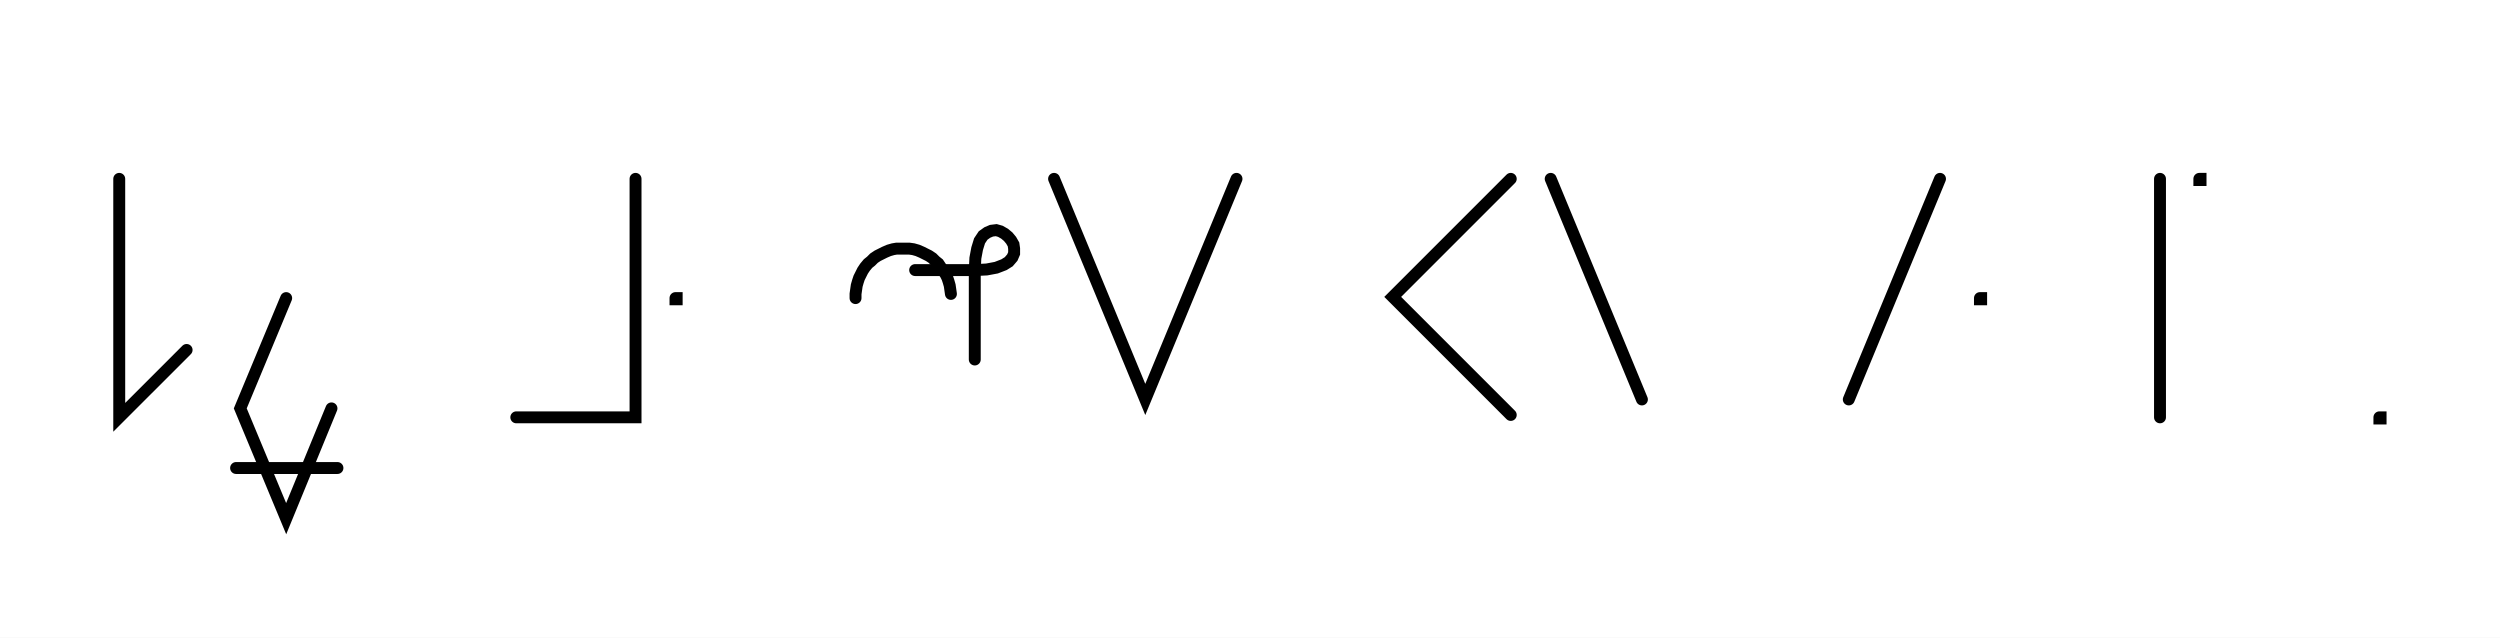
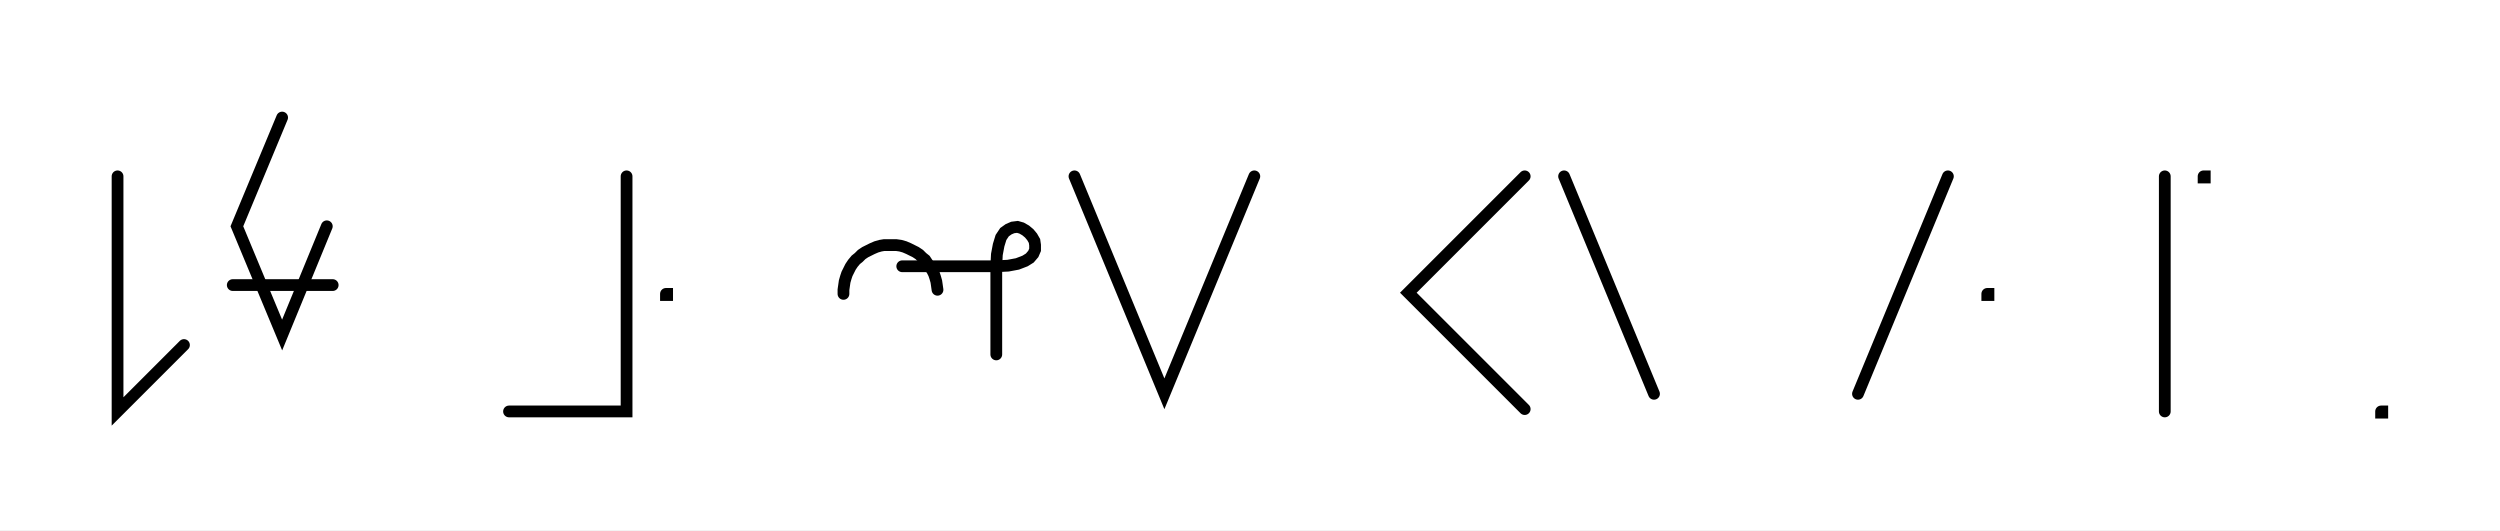
- <svg xmlns="http://www.w3.org/2000/svg" width="419.329" height="106.955" style="fill:none; stroke-linecap:round;">
+ <svg xmlns="http://www.w3.org/2000/svg" width="425.329" height="90.2" style="fill:none; stroke-linecap:round;">
  <rect width="100%" height="100%" fill="#FFFFFF" />
  <path stroke="#000000" stroke-width="2" d="M 550,75" />
  <path stroke="#000000" stroke-width="2" d="M 20,30 20,70 31.3,58.7" />
  <path stroke="#000000" stroke-width="2" d="M 38,70" />
-   <path stroke="#000000" stroke-width="2" d="M 48,50 40.3,68.5 48,87 55.6,68.5" />
-   <path stroke="#000000" stroke-width="2" d="M 55.6,78.5" />
-   <path stroke="#000000" stroke-width="2" d="M 39.6,78.5 56.6,78.5" />
+   <path stroke="#000000" stroke-width="2" d="M 48,20 40.3,38.5 48,57 55.6,38.5" />
+   <path stroke="#000000" stroke-width="2" d="M 55.6,48.5" />
+   <path stroke="#000000" stroke-width="2" d="M 39.6,48.5 56.6,48.5" />
  <path stroke="#000000" stroke-width="2" d="M 86.6,70" />
  <path stroke="#000000" stroke-width="2" d="M 106.6,30 106.6,70 86.6,70" />
  <path stroke="#000000" stroke-width="2" d="M 113.3,70" />
  <path stroke="#000000" stroke-width="2" d="M 113.3,50 113.5,50 113.5,50.2 113.3,50.2 113.3,50" />
  <path stroke="#000000" stroke-width="2" d="M 143.5,70" />
  <path stroke="#000000" stroke-width="2" d="M 143.5,50 143.5,49.3 143.6,48.6 143.7,47.9 143.9,47.2 144.1,46.6 144.4,46 144.7,45.4 145.1,44.8 145.6,44.2 146.1,43.8 146.6,43.3 147.2,42.9 147.8,42.6 148.4,42.3 149.1,42 149.8,41.8 150.4,41.7 151.1,41.7 151.8,41.7 152.5,41.7 153.2,41.8 153.9,42 154.6,42.3 155.2,42.6 155.8,42.9 156.4,43.3 156.9,43.8 157.4,44.2 157.8,44.8 158.2,45.4 158.6,46 158.9,46.6 159.1,47.2 159.3,47.9 159.4,48.6 159.5,49.3" />
  <path stroke="#000000" stroke-width="2" d="M 159.5,45.3" />
-   <path stroke="#000000" stroke-width="2" d="M 153.5,45.3 163.5,45.3" />
-   <path stroke="#000000" stroke-width="2" d="M 163.5,45.3 165.5,45.2 167.1,44.9 168.4,44.4 169.2,43.9 169.8,43.2 170.1,42.5 170.1,41.7 170,41 169.6,40.3 169.1,39.7 168.5,39.2 167.8,38.8 167.1,38.6 166.3,38.7 165.6,39 164.9,39.5 164.3,40.4 163.9,41.7 163.6,43.3 163.5,45.3 163.5,60.3" />
-   <path stroke="#000000" stroke-width="2" d="M 176.8,70" />
-   <path stroke="#000000" stroke-width="2" d="M 176.8,30 192.1,67 207.4,30" />
-   <path stroke="#000000" stroke-width="2" d="M 237.4,70" />
-   <path stroke="#000000" stroke-width="2" d="M 253.4,30 233.6,49.8 253.4,69.6" />
-   <path stroke="#000000" stroke-width="2" d="M 260.1,70" />
-   <path stroke="#000000" stroke-width="2" d="M 260.1,30 275.4,67" />
-   <path stroke="#000000" stroke-width="2" d="M 305.4,70" />
-   <path stroke="#000000" stroke-width="2" d="M 325.4,30 310.1,67" />
-   <path stroke="#000000" stroke-width="2" d="M 332.1,70" />
-   <path stroke="#000000" stroke-width="2" d="M 332.1,50 332.3,50 332.3,50.2 332.1,50.2 332.1,50" />
-   <path stroke="#000000" stroke-width="2" d="M 362.3,70" />
-   <path stroke="#000000" stroke-width="2" d="M 362.3,30 362.3,70" />
-   <path stroke="#000000" stroke-width="2" d="M 368.9,70" />
-   <path stroke="#000000" stroke-width="2" d="M 368.9,30 369.1,30 369.1,30.2 368.9,30.2 368.9,30" />
-   <path stroke="#000000" stroke-width="2" d="M 399.1,70" />
-   <path stroke="#000000" stroke-width="2" d="M 399.1,70 399.3,70 399.3,70.2 399.1,70.2 399.1,70" />
-   <path stroke="#000000" stroke-width="2" d="M 429.3,70" />
+   <path stroke="#000000" stroke-width="2" d="M 153.5,45.3 169.5,45.3" />
+   <path stroke="#000000" stroke-width="2" d="M 169.5,45.3 171.5,45.2 173.1,44.9 174.4,44.4 175.2,43.9 175.8,43.2 176.1,42.5 176.1,41.7 176,41 175.6,40.3 175.1,39.7 174.5,39.2 173.8,38.8 173.1,38.6 172.3,38.7 171.6,39 170.9,39.5 170.3,40.4 169.9,41.7 169.6,43.3 169.5,45.3 169.5,60.3" />
+   <path stroke="#000000" stroke-width="2" d="M 182.8,70" />
+   <path stroke="#000000" stroke-width="2" d="M 182.8,30 198.1,67 213.4,30" />
+   <path stroke="#000000" stroke-width="2" d="M 243.4,70" />
+   <path stroke="#000000" stroke-width="2" d="M 259.4,30 239.6,49.8 259.4,69.6" />
+   <path stroke="#000000" stroke-width="2" d="M 266.1,70" />
+   <path stroke="#000000" stroke-width="2" d="M 266.1,30 281.4,67" />
+   <path stroke="#000000" stroke-width="2" d="M 311.4,70" />
+   <path stroke="#000000" stroke-width="2" d="M 331.4,30 316.1,67" />
+   <path stroke="#000000" stroke-width="2" d="M 338.1,70" />
+   <path stroke="#000000" stroke-width="2" d="M 338.1,50 338.3,50 338.3,50.2 338.1,50.2 338.1,50" />
+   <path stroke="#000000" stroke-width="2" d="M 368.3,70" />
+   <path stroke="#000000" stroke-width="2" d="M 368.3,30 368.3,70" />
+   <path stroke="#000000" stroke-width="2" d="M 374.9,70" />
+   <path stroke="#000000" stroke-width="2" d="M 374.9,30 375.1,30 375.1,30.2 374.9,30.2 374.9,30" />
+   <path stroke="#000000" stroke-width="2" d="M 405.1,70" />
+   <path stroke="#000000" stroke-width="2" d="M 405.1,70 405.3,70 405.3,70.2 405.1,70.2 405.1,70" />
+   <path stroke="#000000" stroke-width="2" d="M 435.3,70" />
</svg>
